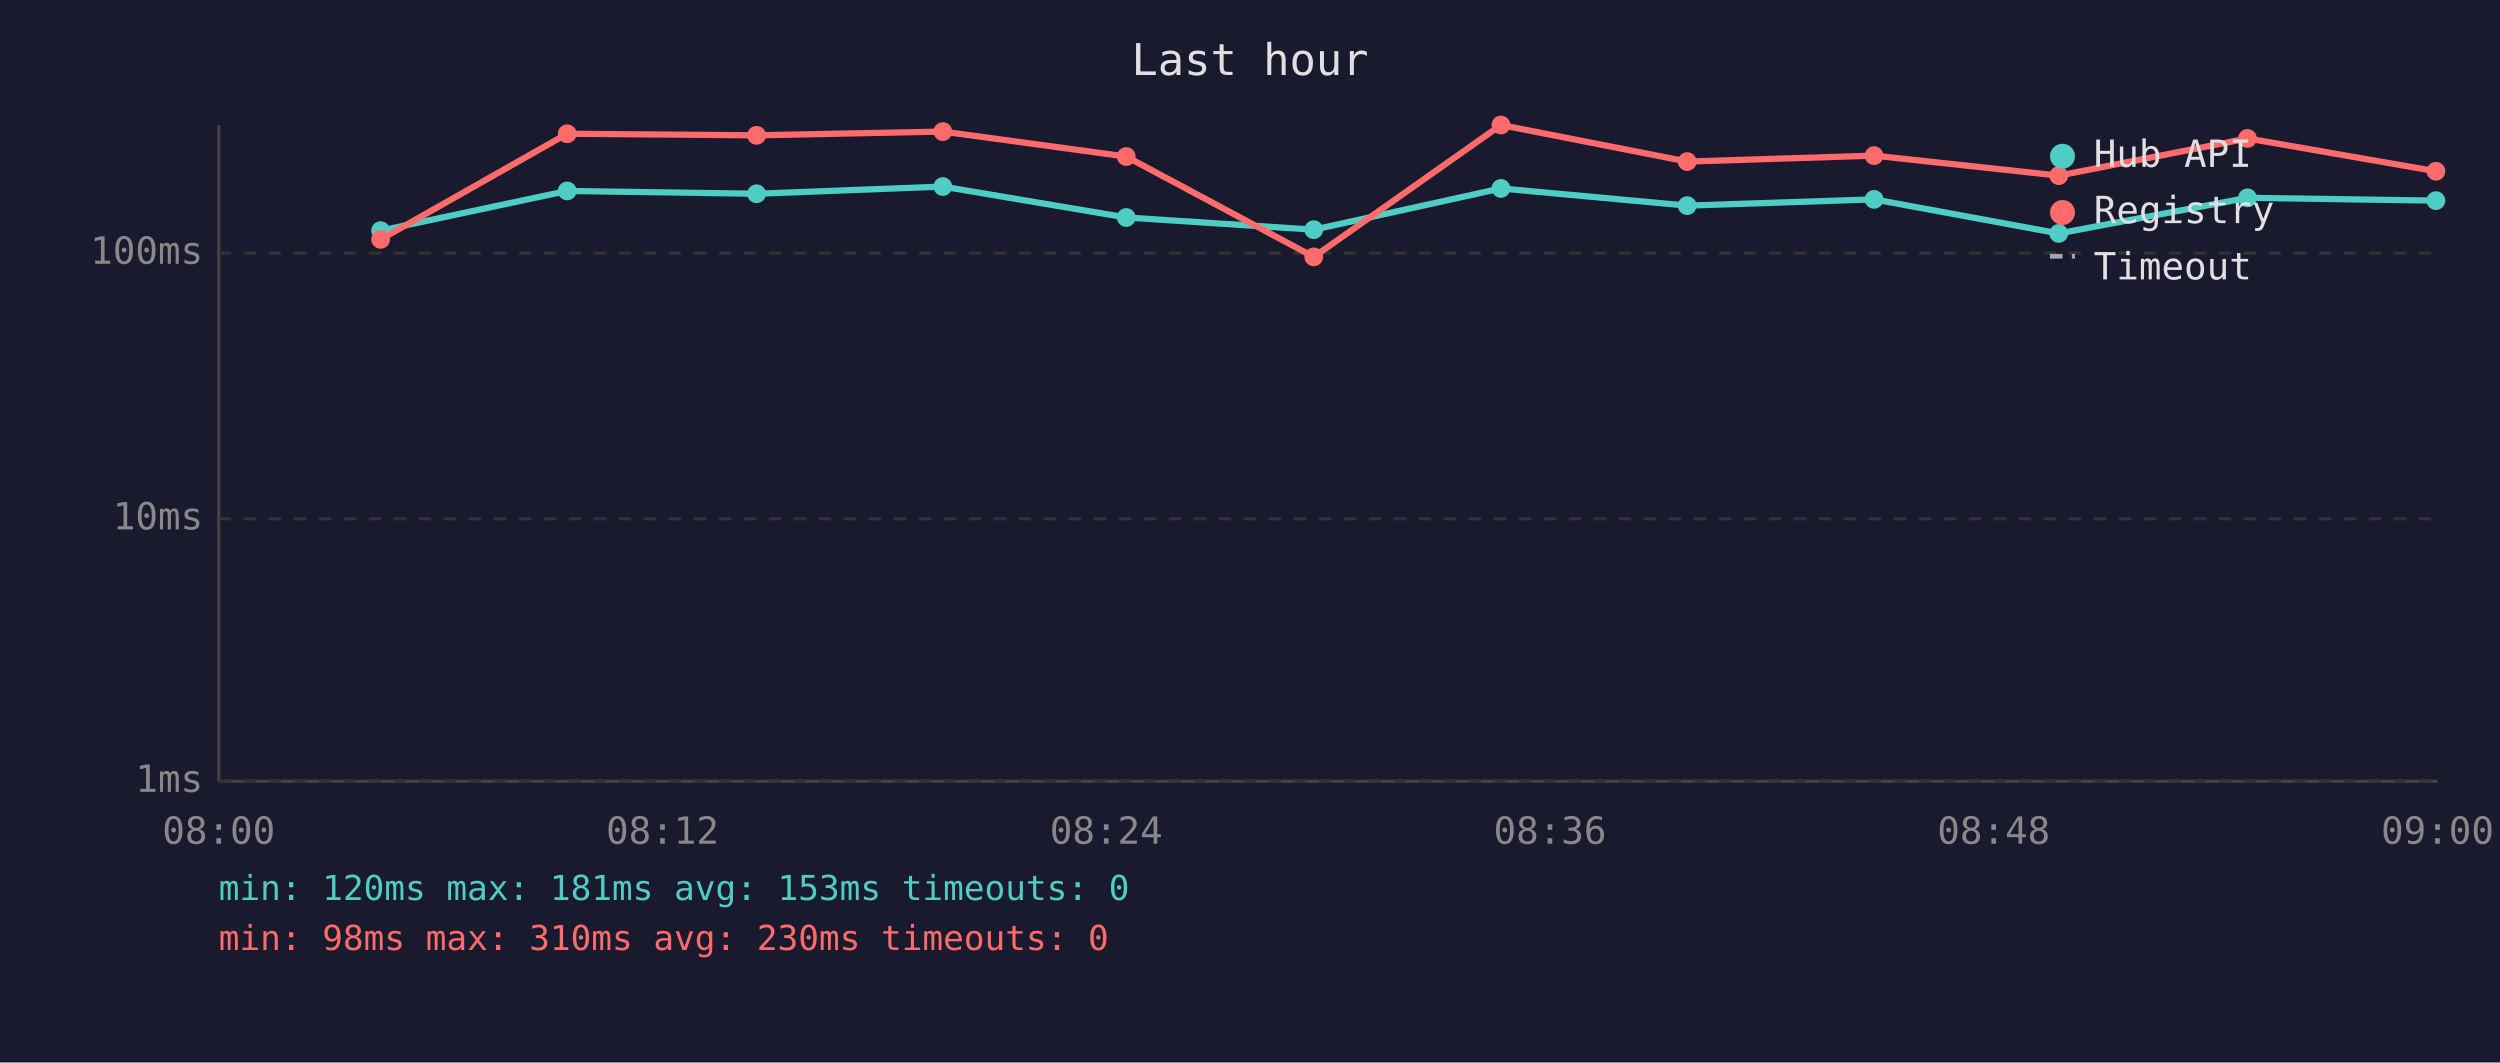
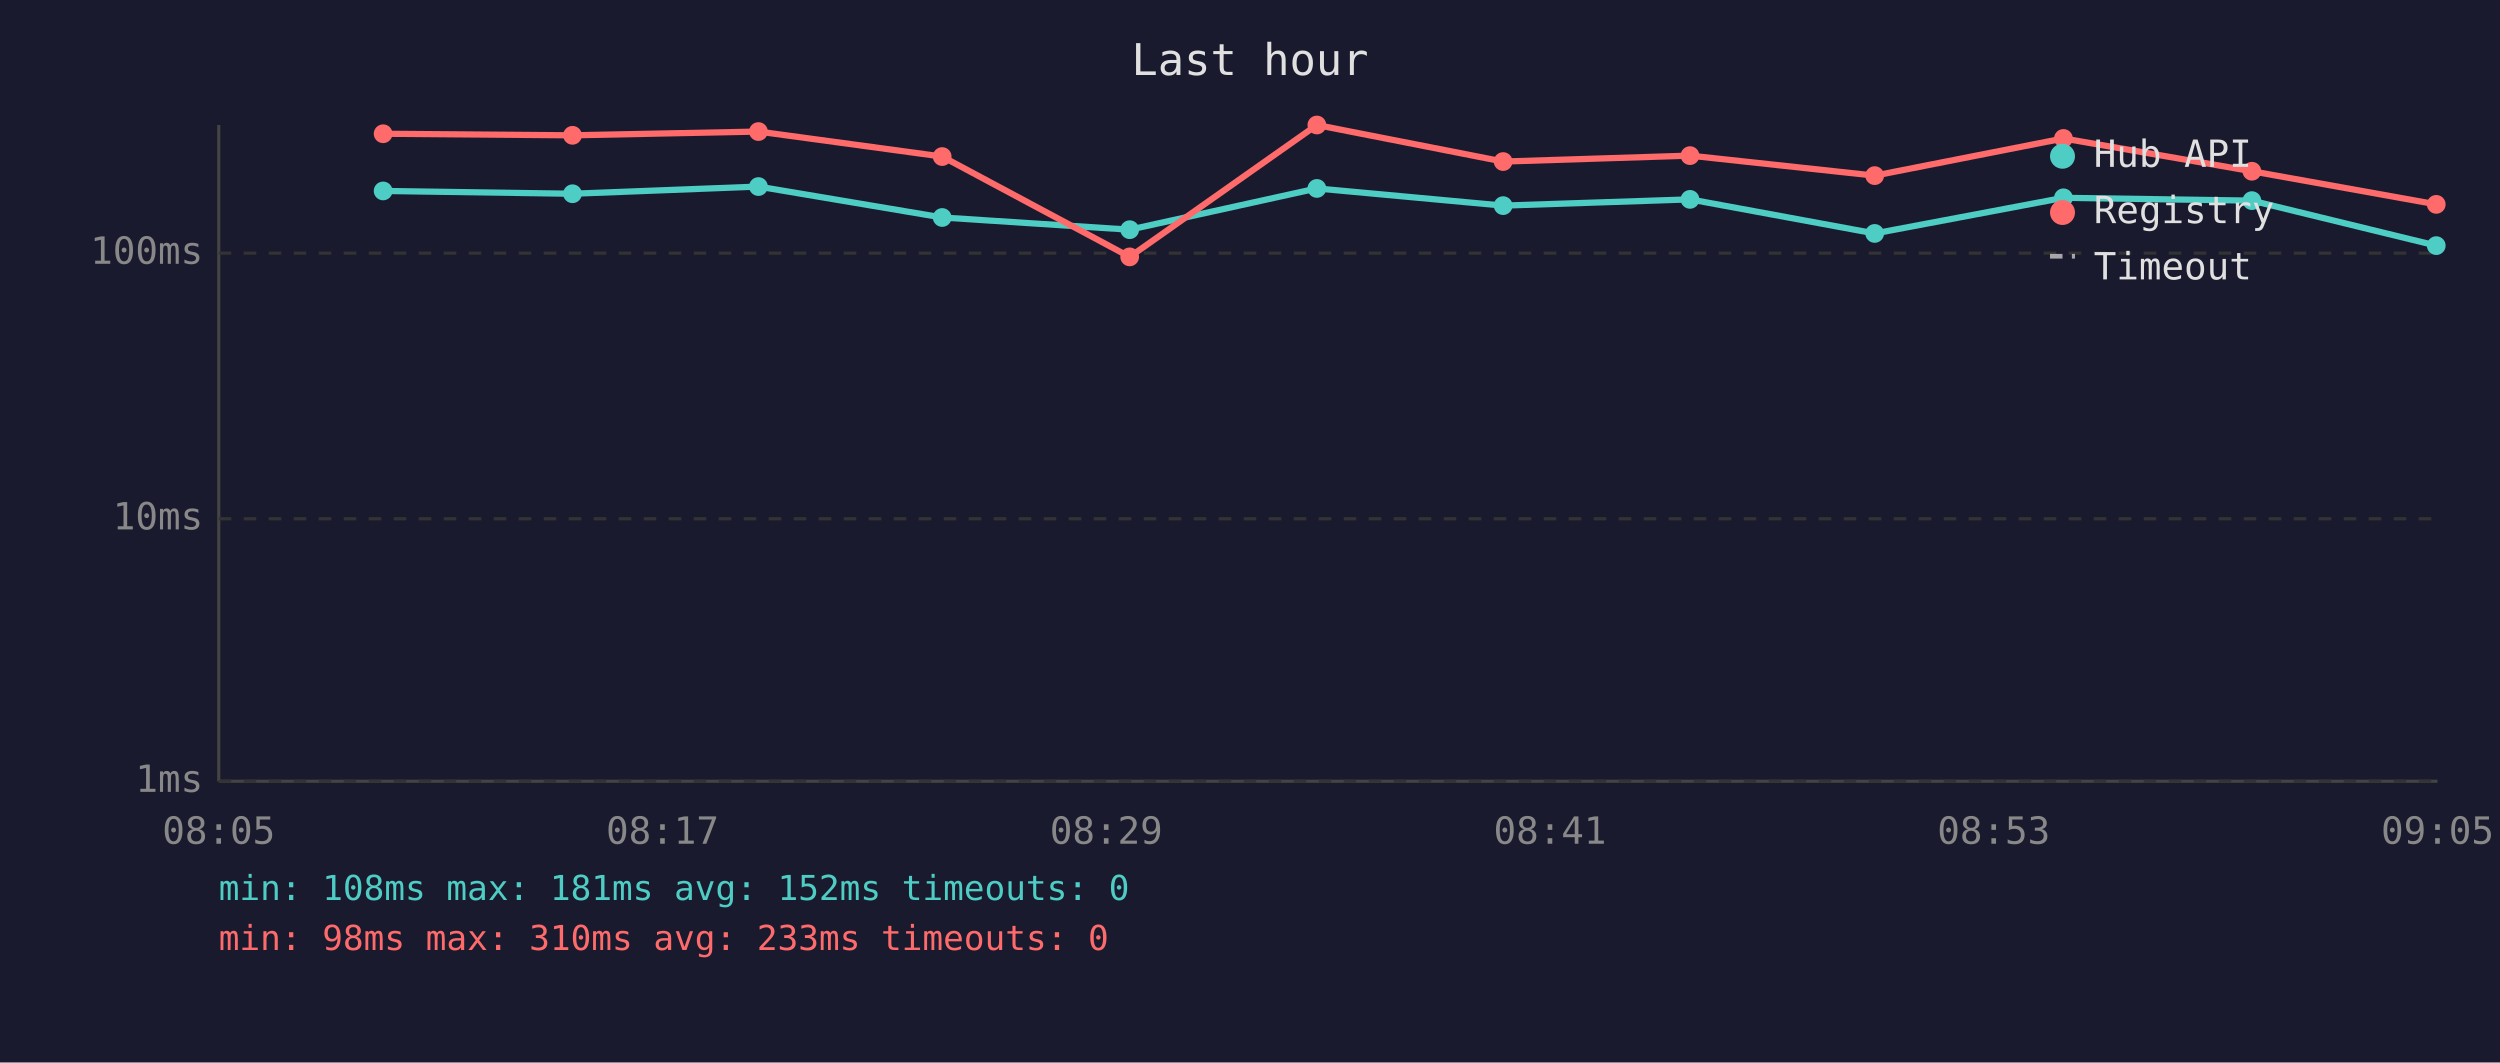
<svg xmlns="http://www.w3.org/2000/svg" viewBox="0 0 800 340" font-family="monospace" font-size="12">
  <rect width="800" height="340" fill="#1a1a2e" />
  <text x="400" y="24" fill="#e0e0e0" font-size="14" text-anchor="middle">Last hour</text>
  <line x1="70" y1="40" x2="70" y2="250" stroke="#444" stroke-width="1" />
  <line x1="70" y1="250" x2="780" y2="250" stroke="#444" stroke-width="1" />
  <line x1="70" y1="250" x2="780" y2="250" stroke="#333" stroke-width="1" stroke-dasharray="4" />
  <text x="65" y="250" fill="#888" text-anchor="end" dominant-baseline="middle">1ms</text>
  <line x1="70" y1="166" x2="780" y2="166" stroke="#333" stroke-width="1" stroke-dasharray="4" />
  <text x="65" y="166" fill="#888" text-anchor="end" dominant-baseline="middle">10ms</text>
  <line x1="70" y1="81" x2="780" y2="81" stroke="#333" stroke-width="1" stroke-dasharray="4" />
  <text x="65" y="81" fill="#888" text-anchor="end" dominant-baseline="middle">100ms</text>
-   <text x="70" y="270" fill="#888" text-anchor="middle">08:00</text>
-   <text x="212" y="270" fill="#888" text-anchor="middle">08:12</text>
-   <text x="354" y="270" fill="#888" text-anchor="middle">08:24</text>
-   <text x="496" y="270" fill="#888" text-anchor="middle">08:36</text>
-   <text x="638" y="270" fill="#888" text-anchor="middle">08:48</text>
-   <text x="780" y="270" fill="#888" text-anchor="middle">09:00</text>
-   <polyline points="121.8,73.8 181.5,61.1 242.1,62.0 301.7,59.7 360.4,69.6 420.4,73.5 480.3,60.3 539.9,65.8 599.7,63.8 658.8,74.7 719.2,63.3 779.5,64.2" fill="none" stroke="#4ecdc4" stroke-width="2" opacity="1" />
-   <circle cx="121.8" cy="73.8" r="3" fill="#4ecdc4" />
-   <circle cx="181.5" cy="61.1" r="3" fill="#4ecdc4" />
-   <circle cx="242.1" cy="62.0" r="3" fill="#4ecdc4" />
-   <circle cx="301.7" cy="59.7" r="3" fill="#4ecdc4" />
-   <circle cx="360.4" cy="69.6" r="3" fill="#4ecdc4" />
-   <circle cx="420.4" cy="73.5" r="3" fill="#4ecdc4" />
-   <circle cx="480.3" cy="60.3" r="3" fill="#4ecdc4" />
-   <circle cx="539.9" cy="65.8" r="3" fill="#4ecdc4" />
-   <circle cx="599.7" cy="63.8" r="3" fill="#4ecdc4" />
-   <circle cx="658.8" cy="74.7" r="3" fill="#4ecdc4" />
-   <circle cx="719.2" cy="63.3" r="3" fill="#4ecdc4" />
-   <circle cx="779.5" cy="64.2" r="3" fill="#4ecdc4" />
-   <polyline points="121.8,76.6 181.5,42.8 242.1,43.3 301.7,42.1 360.4,50.1 420.4,82.2 480.3,40.0 539.9,51.7 599.7,49.8 658.8,56.2 719.2,44.3 779.5,54.8" fill="none" stroke="#ff6b6b" stroke-width="2" opacity="1" />
-   <circle cx="121.8" cy="76.6" r="3" fill="#ff6b6b" />
-   <circle cx="181.5" cy="42.8" r="3" fill="#ff6b6b" />
-   <circle cx="242.1" cy="43.3" r="3" fill="#ff6b6b" />
-   <circle cx="301.7" cy="42.1" r="3" fill="#ff6b6b" />
-   <circle cx="360.4" cy="50.1" r="3" fill="#ff6b6b" />
-   <circle cx="420.4" cy="82.2" r="3" fill="#ff6b6b" />
-   <circle cx="480.3" cy="40.0" r="3" fill="#ff6b6b" />
-   <circle cx="539.9" cy="51.7" r="3" fill="#ff6b6b" />
-   <circle cx="599.7" cy="49.8" r="3" fill="#ff6b6b" />
-   <circle cx="658.8" cy="56.2" r="3" fill="#ff6b6b" />
-   <circle cx="719.2" cy="44.3" r="3" fill="#ff6b6b" />
-   <circle cx="779.5" cy="54.8" r="3" fill="#ff6b6b" />
+   <text x="70" y="270" fill="#888" text-anchor="middle">08:05</text>
+   <text x="212" y="270" fill="#888" text-anchor="middle">08:17</text>
+   <text x="354" y="270" fill="#888" text-anchor="middle">08:29</text>
+   <text x="496" y="270" fill="#888" text-anchor="middle">08:41</text>
+   <text x="638" y="270" fill="#888" text-anchor="middle">08:53</text>
+   <text x="780" y="270" fill="#888" text-anchor="middle">09:05</text>
+   <polyline points="122.6,61.1 183.2,62.0 242.7,59.7 301.5,69.6 361.5,73.5 421.4,60.3 481.0,65.8 540.8,63.8 599.9,74.7 660.3,63.3 720.6,64.2 779.6,78.6" fill="none" stroke="#4ecdc4" stroke-width="2" opacity="1" />
+   <circle cx="122.6" cy="61.1" r="3" fill="#4ecdc4" />
+   <circle cx="183.2" cy="62.0" r="3" fill="#4ecdc4" />
+   <circle cx="242.7" cy="59.7" r="3" fill="#4ecdc4" />
+   <circle cx="301.5" cy="69.6" r="3" fill="#4ecdc4" />
+   <circle cx="361.5" cy="73.5" r="3" fill="#4ecdc4" />
+   <circle cx="421.4" cy="60.3" r="3" fill="#4ecdc4" />
+   <circle cx="481.0" cy="65.8" r="3" fill="#4ecdc4" />
+   <circle cx="540.8" cy="63.8" r="3" fill="#4ecdc4" />
+   <circle cx="599.9" cy="74.7" r="3" fill="#4ecdc4" />
+   <circle cx="660.3" cy="63.3" r="3" fill="#4ecdc4" />
+   <circle cx="720.6" cy="64.2" r="3" fill="#4ecdc4" />
+   <circle cx="779.6" cy="78.6" r="3" fill="#4ecdc4" />
+   <polyline points="122.6,42.8 183.2,43.3 242.7,42.1 301.5,50.1 361.5,82.2 421.4,40.0 481.0,51.7 540.8,49.8 599.9,56.2 660.3,44.3 720.6,54.8 779.6,65.4" fill="none" stroke="#ff6b6b" stroke-width="2" opacity="1" />
+   <circle cx="122.6" cy="42.8" r="3" fill="#ff6b6b" />
+   <circle cx="183.2" cy="43.3" r="3" fill="#ff6b6b" />
+   <circle cx="242.7" cy="42.1" r="3" fill="#ff6b6b" />
+   <circle cx="301.5" cy="50.1" r="3" fill="#ff6b6b" />
+   <circle cx="361.5" cy="82.2" r="3" fill="#ff6b6b" />
+   <circle cx="421.4" cy="40.0" r="3" fill="#ff6b6b" />
+   <circle cx="481.0" cy="51.7" r="3" fill="#ff6b6b" />
+   <circle cx="540.8" cy="49.8" r="3" fill="#ff6b6b" />
+   <circle cx="599.9" cy="56.2" r="3" fill="#ff6b6b" />
+   <circle cx="660.3" cy="44.3" r="3" fill="#ff6b6b" />
+   <circle cx="720.6" cy="54.8" r="3" fill="#ff6b6b" />
+   <circle cx="779.6" cy="65.4" r="3" fill="#ff6b6b" />
  <circle cx="660" cy="50" r="4" fill="#4ecdc4" />
  <text x="670" y="50" fill="#e0e0e0" dominant-baseline="middle">Hub API</text>
  <circle cx="660" cy="68" r="4" fill="#ff6b6b" />
  <text x="670" y="68" fill="#e0e0e0" dominant-baseline="middle">Registry</text>
  <line x1="656" y1="82" x2="664" y2="82" stroke="#e0e0e0" stroke-width="1.5" stroke-dasharray="4,3" opacity="0.7" />
  <text x="670" y="86" fill="#e0e0e0" dominant-baseline="middle">Timeout</text>
-   <text x="70" y="288" fill="#4ecdc4" font-size="11">min: 120ms  max: 181ms  avg: 153ms  timeouts: 0</text>
-   <text x="70" y="304" fill="#ff6b6b" font-size="11">min: 98ms  max: 310ms  avg: 230ms  timeouts: 0</text>
+   <text x="70" y="288" fill="#4ecdc4" font-size="11">min: 108ms  max: 181ms  avg: 152ms  timeouts: 0</text>
+   <text x="70" y="304" fill="#ff6b6b" font-size="11">min: 98ms  max: 310ms  avg: 233ms  timeouts: 0</text>
</svg>
